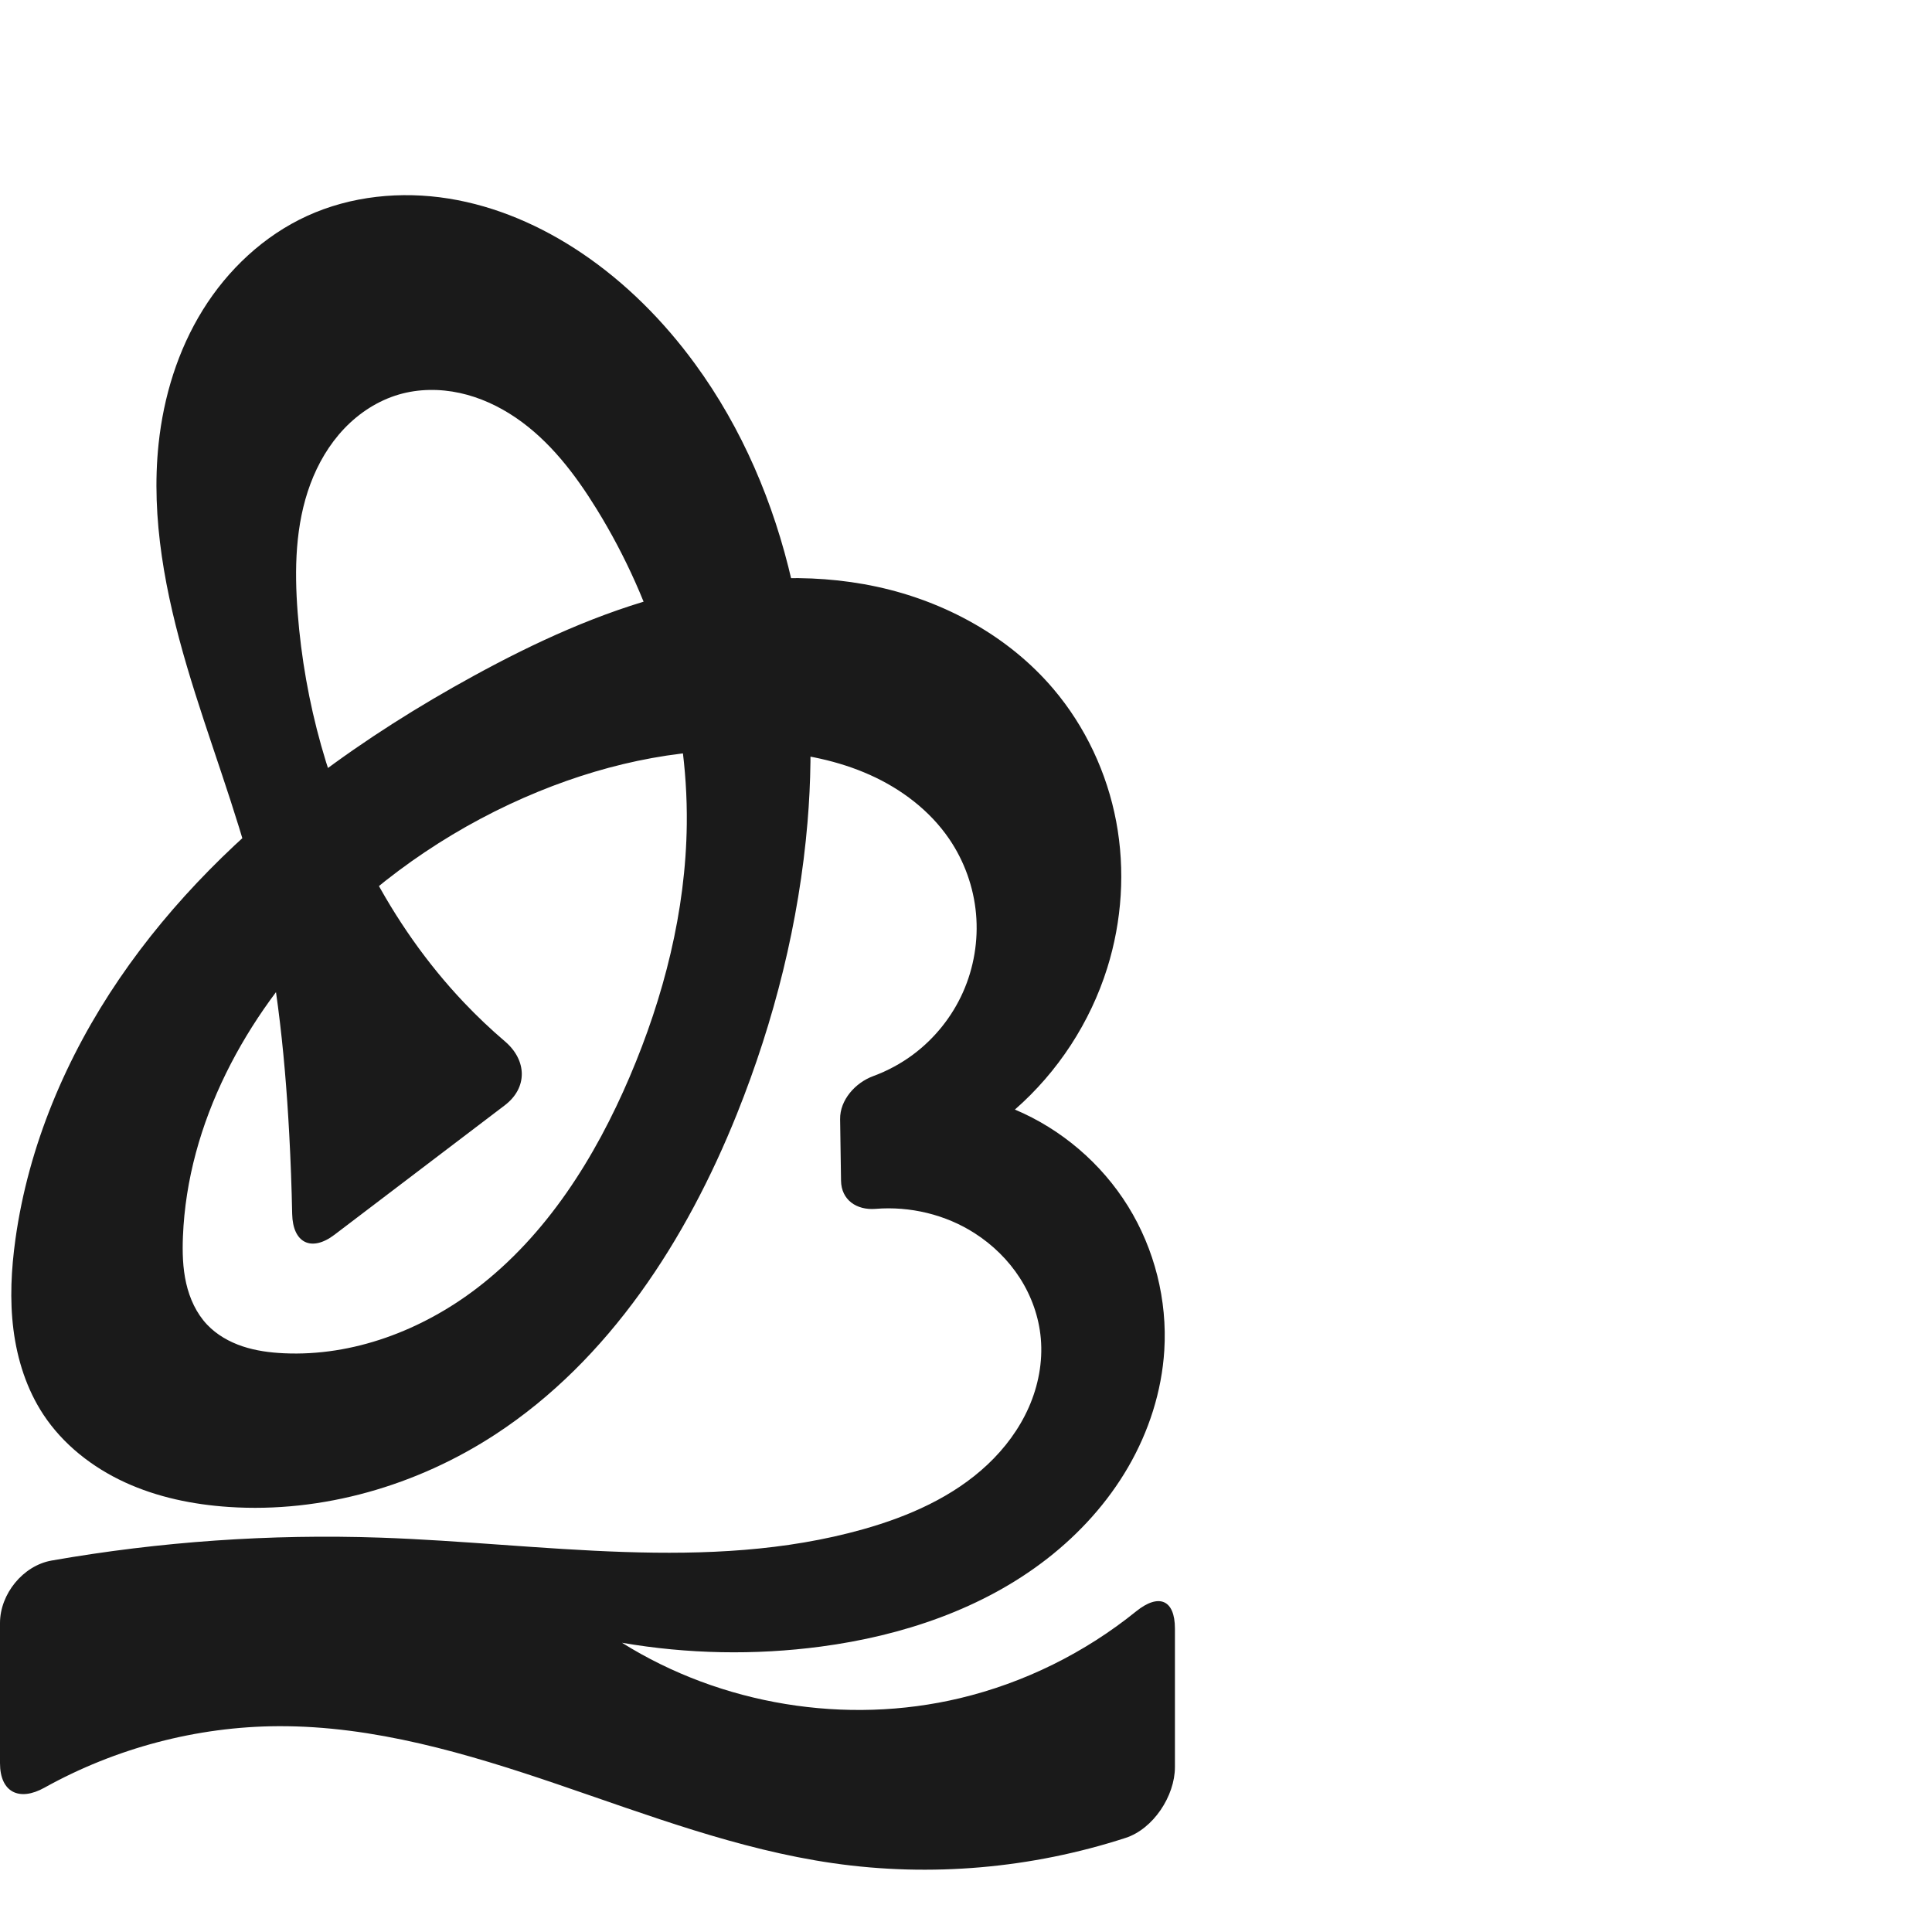
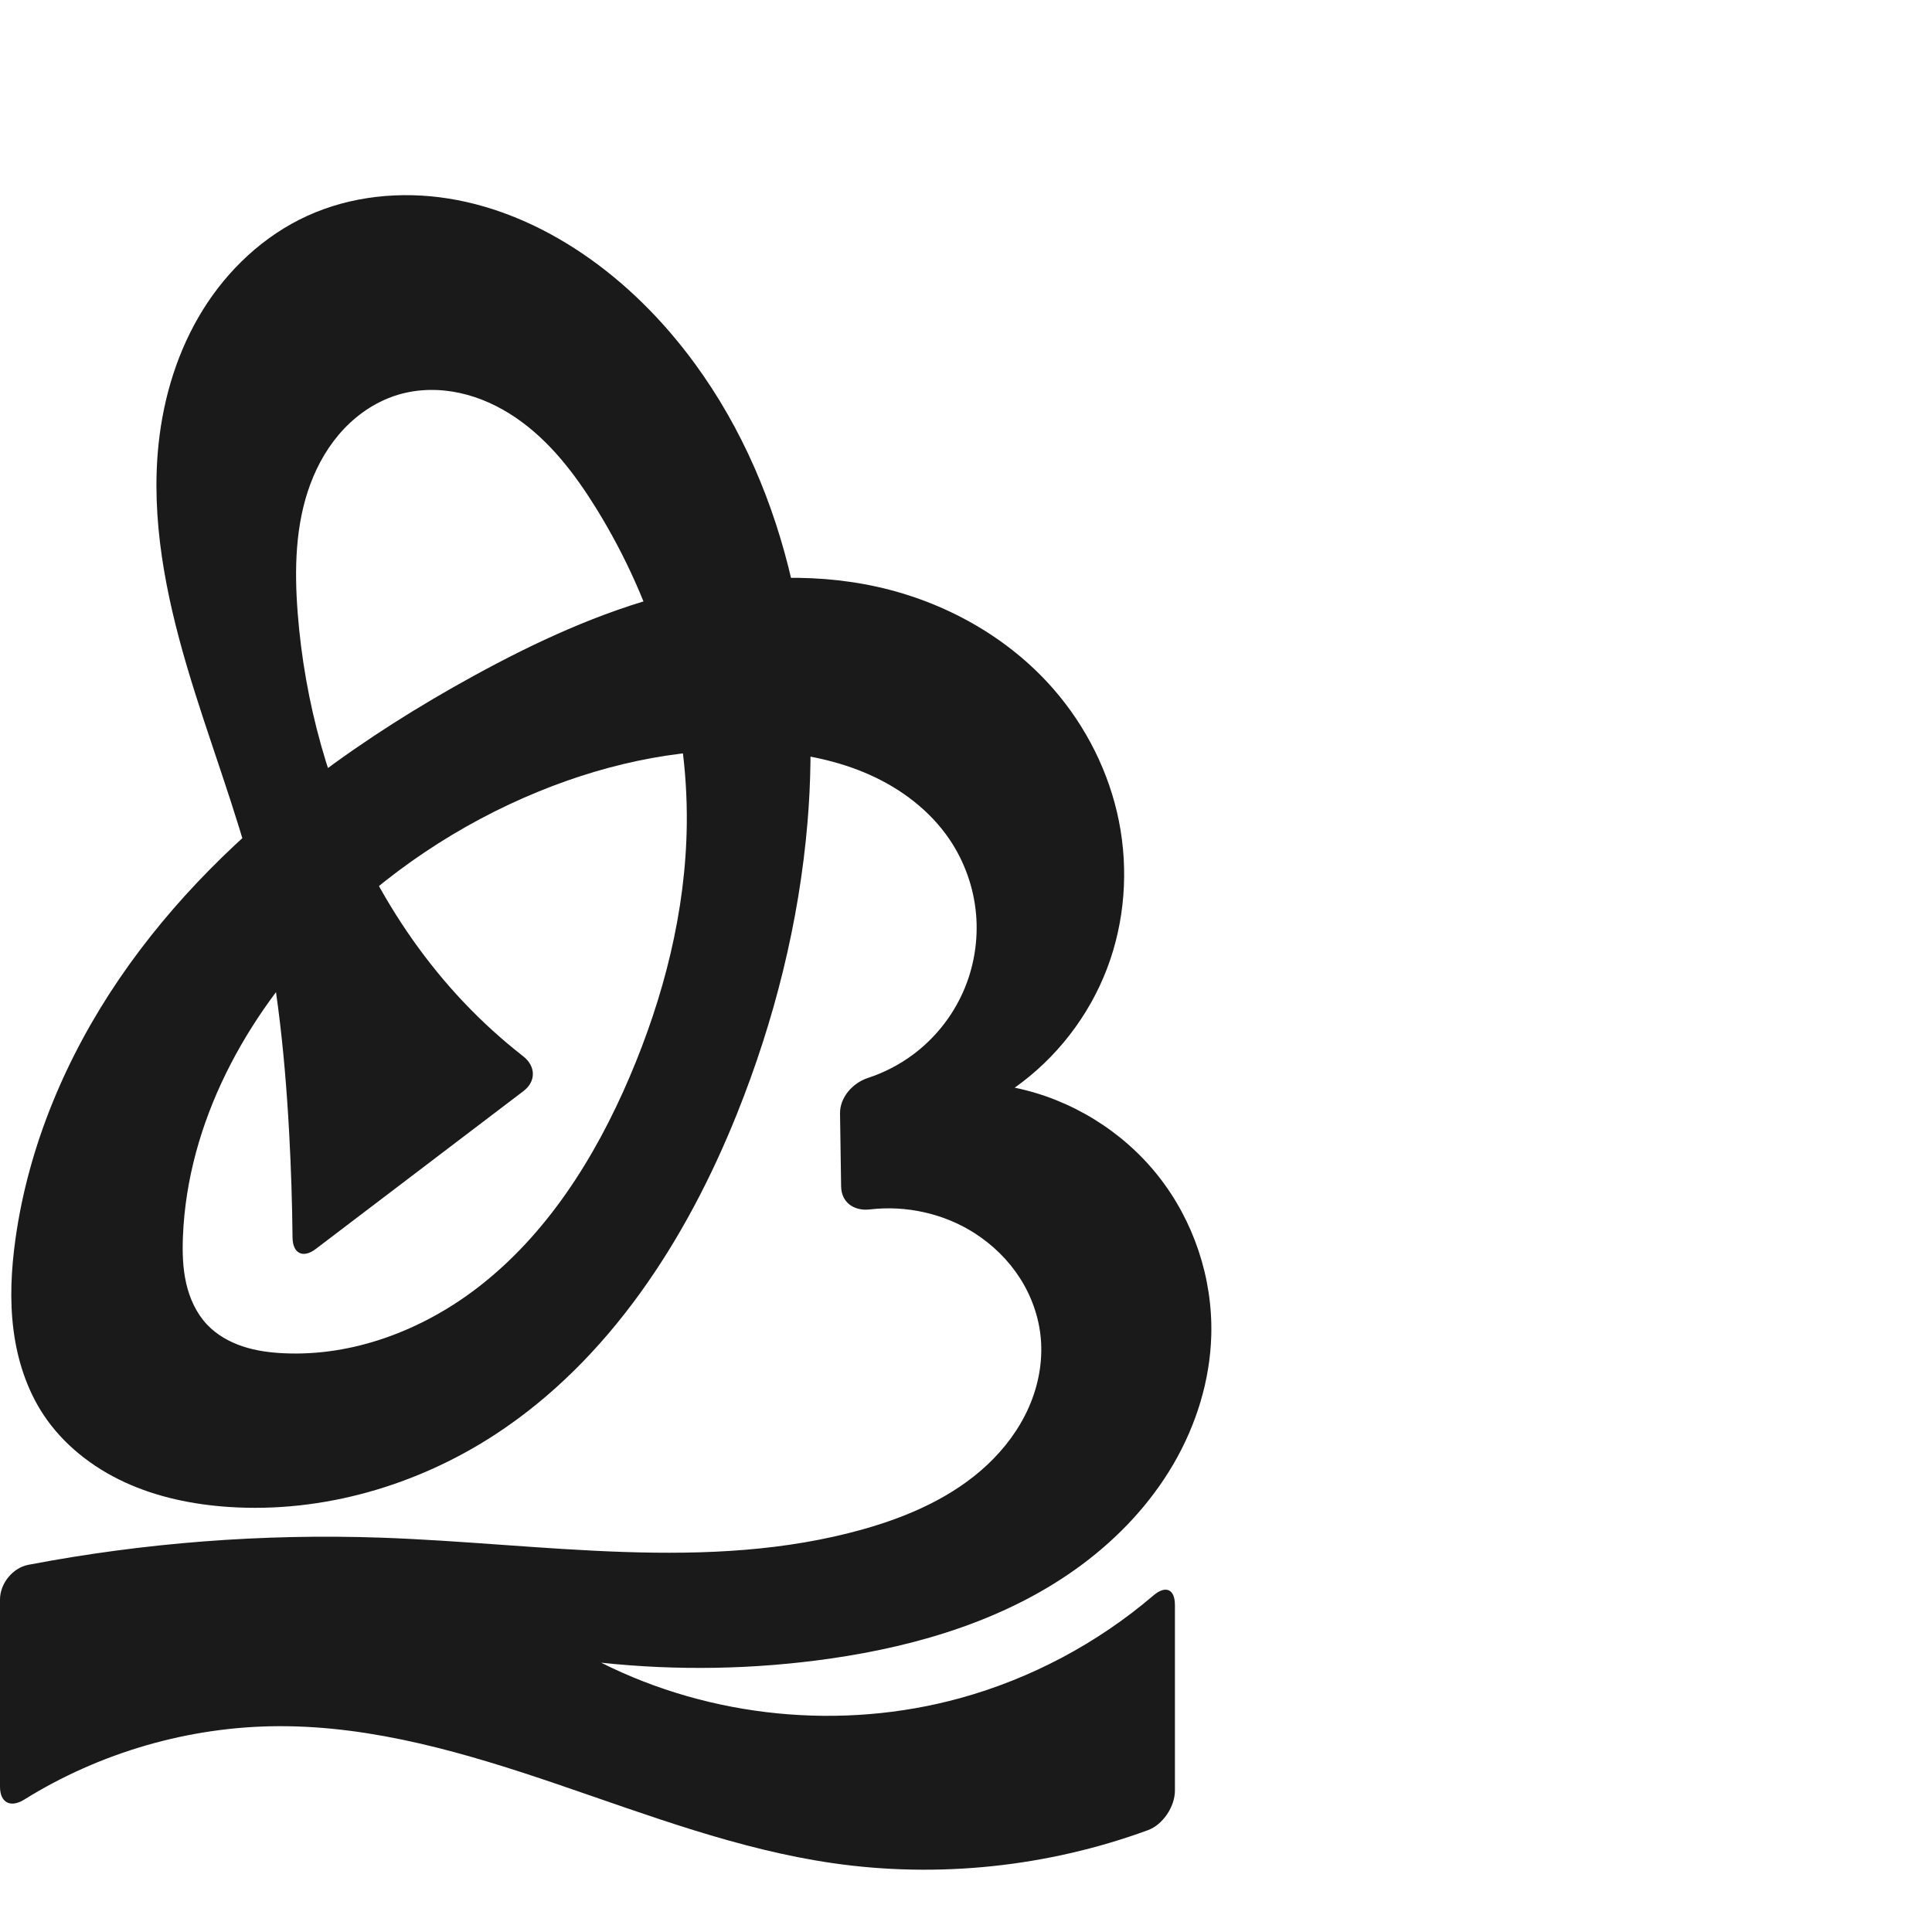
<svg xmlns="http://www.w3.org/2000/svg" xml:space="preserve" width="1000" height="1000" version="1.1" style="clip-rule:evenodd;fill-rule:evenodd;image-rendering:optimizeQuality;shape-rendering:geometricPrecision;text-rendering:geometricPrecision" viewBox="0 0 1000 1000" id="svg10">
  <defs id="defs4">
    <style type="text/css" id="style2">
   
    .fil0 {fill:#EF7F1A;fill-rule:nonzero}
   
  </style>
  </defs>
-   <path id="path1164-3-3-2-0" style="display:inline;fill:#1a1a1a;fill-rule:nonzero;stroke:none;stroke-width:2.837;stroke-linecap:butt;stroke-linejoin:miter;stroke-miterlimit:4;stroke-dasharray:none;stroke-opacity:1" d="m 278.925,409.631 c -41.373,16.892 -79.262,42.287 -110.553,74.194 -41.237,42.048 -71.335,97.351 -73.687,156.198 -0.324,8.097 -0.12,16.279 1.678,24.18 1.798,7.901 5.27,15.551 10.842,21.434 4.978,5.256 11.471,8.933 18.338,11.223 6.867,2.29 14.118,3.246 21.35,3.584 35.816,1.675 71.387,-11.848 99.877,-33.617 36.19,-27.652 61.288,-67.604 79.163,-109.495 17.635,-41.329 29.01,-85.711 29.543,-130.642 0.681,-57.341 -16.56,-114.412 -46.666,-163.22 -11.139,-18.059 -24.337,-35.367 -41.882,-47.299 -8.773,-5.966 -18.577,-10.508 -28.943,-12.765 -10.366,-2.257 -21.304,-2.183 -31.49,0.783 -10.811,3.148 -20.578,9.501 -28.337,17.66 -7.759,8.16 -13.553,18.083 -17.489,28.633 -7.872,21.099 -8.327,44.241 -6.594,66.694 3.585,46.439 16.246,92.247 37.8,133.537 12.911,24.734 29.004,47.856 48.197,68.106 6.738,7.109 13.853,13.861 21.305,20.219 11.425,9.749 11.829,23.991 -0.133,33.083 l -88.107,66.97 c -11.962,9.093 -21.603,4.281 -21.905,-10.741 -0.277,-13.81 -0.787,-27.616 -1.529,-41.409 -2.365,-43.949 -7.121,-87.941 -17.995,-130.588 C 122.083,418.613 107.754,382.241 96.737,344.88 85.72,307.52 77.989,268.452 82.087,229.717 c 2.582,-24.404 9.961,-48.465 22.904,-69.315 12.943,-20.85 31.585,-38.38 53.896,-48.601 22.724,-10.409 48.673,-12.978 73.353,-9.023 24.68,3.955 48.114,14.238 68.841,28.209 22.741,15.328 42.363,35.074 58.558,57.206 49.148,67.163 65.311,154.356 58.342,237.289 -4.353,51.802 -17.157,102.78 -36.518,151.024 C 355.288,641.734 315.389,703.806 256.597,742.317 215.958,768.937 166.899,783.235 118.425,780 99.934,778.766 81.465,774.987 64.629,767.24 47.794,759.493 32.627,747.629 22.43,732.154 13.811,719.075 8.935,703.753 6.961,688.215 4.987,672.676 5.831,656.887 7.994,641.373 14.733,593.052 34.287,546.942 61.768,506.629 c 27.481,-40.313 62.744,-74.976 101.658,-104.404 25.848,-19.547 53.346,-36.862 81.777,-52.413 31.943,-17.472 65.304,-32.814 100.551,-41.936 35.248,-9.123 72.569,-11.861 108.158,-4.178 35.027,7.562 68.185,25.606 91.356,52.94 16.54,19.511 27.746,43.445 32.476,68.583 4.729,25.138 3.006,51.421 -4.639,75.83 -8.825,28.176 -25.561,53.828 -47.794,73.257 24.038,10.122 44.799,27.865 58.543,50.032 13.744,22.167 20.404,48.652 18.782,74.684 -1.32,21.174 -8.02,41.899 -18.65,60.259 -10.63,18.359 -25.135,34.373 -41.864,47.419 -33.459,26.092 -75.189,39.988 -117.251,45.57 -34.151,4.533 -68.988,3.862 -102.939,-1.981 51.425,32.186 115.917,42.762 174.929,28.687 33.237,-7.927 64.613,-23.462 91.186,-44.931 11.681,-9.437 20.092,-6.14 20.092,8.886 v 71.673 c 0,15.026 -11.213,32.028 -25.498,36.673 C 533.991,967.095 481.695,971.683 431.056,964.367 382.082,957.291 335.422,939.491 288.582,923.535 241.742,907.579 193.421,893.224 143.938,893.47 101.808,893.68 59.812,904.833 23.003,925.305 9.878,932.604 0,927.626 0,912.6 v -72.518 c 0,-15.026 11.916,-29.752 26.716,-32.345 56.121,-9.832 113.266,-13.819 170.209,-11.854 83.645,2.885 169.223,18.337 249.79,-4.333 23.536,-6.622 46.645,-16.744 64.446,-33.505 8.9,-8.38 16.365,-18.368 21.311,-29.548 4.946,-11.18 7.323,-23.567 6.246,-35.744 -0.978,-11.063 -4.8,-21.832 -10.79,-31.185 -5.99,-9.353 -14.123,-17.29 -23.475,-23.281 -15.083,-9.663 -33.412,-14.024 -51.248,-12.586 -9.881,0.797 -17.741,-4.635 -17.889,-14.568 l -0.474,-31.842 c -0.148,-9.933 7.852,-18.882 17.156,-22.307 7.391,-2.721 14.393,-6.501 20.704,-11.214 11.115,-8.302 20.059,-19.485 25.715,-32.152 5.657,-12.667 8.014,-26.791 6.778,-40.609 -1.236,-13.818 -6.064,-27.299 -13.879,-38.761 -10.056,-14.747 -24.846,-25.921 -41.142,-33.203 -16.296,-7.282 -34.075,-10.825 -51.875,-12.152 -40.637,-3.029 -81.647,5.337 -119.373,20.74 z" />
+   <path id="path1164-3-3-2-0" style="display:inline;fill:#1a1a1a;fill-rule:nonzero;stroke:none;stroke-width:2.837;stroke-linecap:butt;stroke-linejoin:miter;stroke-miterlimit:4;stroke-dasharray:none;stroke-opacity:1" d="m 278.925,409.631 c -41.373,16.892 -79.262,42.287 -110.553,74.194 -41.237,42.048 -71.335,97.351 -73.687,156.198 -0.324,8.097 -0.12,16.279 1.678,24.18 1.798,7.901 5.27,15.551 10.842,21.434 4.978,5.256 11.471,8.933 18.338,11.223 6.867,2.29 14.118,3.246 21.35,3.584 35.816,1.675 71.387,-11.848 99.877,-33.617 36.19,-27.652 61.288,-67.604 79.163,-109.495 17.635,-41.329 29.01,-85.711 29.543,-130.642 0.681,-57.341 -16.56,-114.412 -46.666,-163.22 -11.139,-18.059 -24.337,-35.367 -41.882,-47.299 -8.773,-5.966 -18.577,-10.508 -28.943,-12.765 -10.366,-2.257 -21.304,-2.183 -31.49,0.783 -10.811,3.148 -20.578,9.501 -28.337,17.66 -7.759,8.16 -13.553,18.083 -17.489,28.633 -7.872,21.099 -8.327,44.241 -6.594,66.694 3.585,46.439 16.246,92.247 37.8,133.537 12.911,24.734 29.004,47.856 48.197,68.106 9.532,10.057 19.819,19.398 30.743,27.923 6.54,5.103 6.733,12.987 0.128,18.007 l -107.507,81.716 c -6.605,5.021 -11.937,2.365 -12.021,-5.932 -0.182,-17.873 -0.753,-35.743 -1.713,-53.592 -2.365,-43.949 -7.121,-87.941 -17.995,-130.588 C 122.083,418.613 107.754,382.241 96.737,344.88 85.72,307.52 77.989,268.452 82.087,229.717 c 2.582,-24.404 9.961,-48.465 22.904,-69.315 12.943,-20.85 31.585,-38.38 53.896,-48.601 22.724,-10.409 48.673,-12.978 73.353,-9.023 24.68,3.955 48.114,14.238 68.841,28.209 22.741,15.328 42.363,35.074 58.558,57.206 49.148,67.163 65.311,154.356 58.342,237.289 -4.353,51.802 -17.157,102.78 -36.518,151.024 -26.175,65.227 -66.075,127.299 -124.867,165.81 C 215.958,768.937 166.899,783.235 118.425,780 99.934,778.766 81.465,774.987 64.629,767.24 47.794,759.493 32.626,747.629 22.43,732.154 13.811,719.075 8.935,703.753 6.961,688.214 4.988,672.676 5.832,656.887 7.994,641.373 14.731,593.051 34.278,546.937 61.757,506.621 89.235,466.305 124.501,431.641 163.426,402.225 c 25.854,-19.538 53.36,-36.837 81.777,-52.413 31.94,-17.507 65.277,-32.935 100.53,-42.095 35.252,-9.161 72.616,-11.88 108.18,-4.018 34.953,7.726 67.83,25.96 91.356,52.94 16.919,19.402 28.868,43.177 33.891,68.425 5.023,25.248 3.054,51.911 -6.055,75.988 -9.372,24.773 -26.282,46.636 -47.903,61.934 28.995,5.93 55.732,22.338 74.148,45.505 18.417,23.167 28.372,52.915 27.61,82.501 -0.605,23.491 -7.808,46.636 -19.662,66.926 -11.854,20.289 -28.27,37.761 -47.111,51.804 -37.681,28.087 -84.184,42.145 -130.708,48.796 -39.153,5.597 -79.003,6.3 -118.328,2.086 56.853,28.559 124.362,35.238 185.709,18.373 36.738,-10.099 71.179,-28.424 100.146,-53.166 6.308,-5.388 11.131,-3.359 11.131,4.938 v 96.041 c 0,8.297 -6.193,17.657 -13.983,20.51 -51.849,18.992 -108.44,24.965 -163.098,17.068 C 382.082,957.291 335.422,939.491 288.582,923.535 241.742,907.579 193.421,893.224 143.938,893.47 97.745,893.7 51.714,907.086 12.504,931.485 5.461,935.868 0,933.081 0,924.784 V 827.898 c 0,-8.297 6.581,-16.417 14.731,-17.97 59.959,-11.425 121.193,-16.15 182.194,-14.046 83.645,2.885 169.223,18.337 249.79,-4.333 23.536,-6.622 46.645,-16.744 64.446,-33.505 8.9,-8.38 16.365,-18.368 21.311,-29.548 4.946,-11.18 7.323,-23.567 6.246,-35.744 -0.978,-11.063 -4.8,-21.832 -10.79,-31.185 -5.99,-9.353 -14.123,-17.29 -23.475,-23.281 -15.916,-10.197 -35.447,-14.49 -54.198,-12.294 -8.228,0.963 -14.771,-3.599 -14.895,-11.895 l -0.562,-37.771 c -0.123,-8.296 6.527,-15.787 14.4,-18.368 8.423,-2.762 16.402,-6.883 23.504,-12.189 11.115,-8.302 20.059,-19.485 25.715,-32.152 5.657,-12.667 8.014,-26.791 6.778,-40.609 -1.236,-13.818 -6.064,-27.299 -13.879,-38.761 -10.056,-14.747 -24.846,-25.921 -41.142,-33.203 -16.296,-7.282 -34.075,-10.825 -51.875,-12.152 -40.637,-3.029 -81.647,5.337 -119.373,20.74 z" />
</svg>
